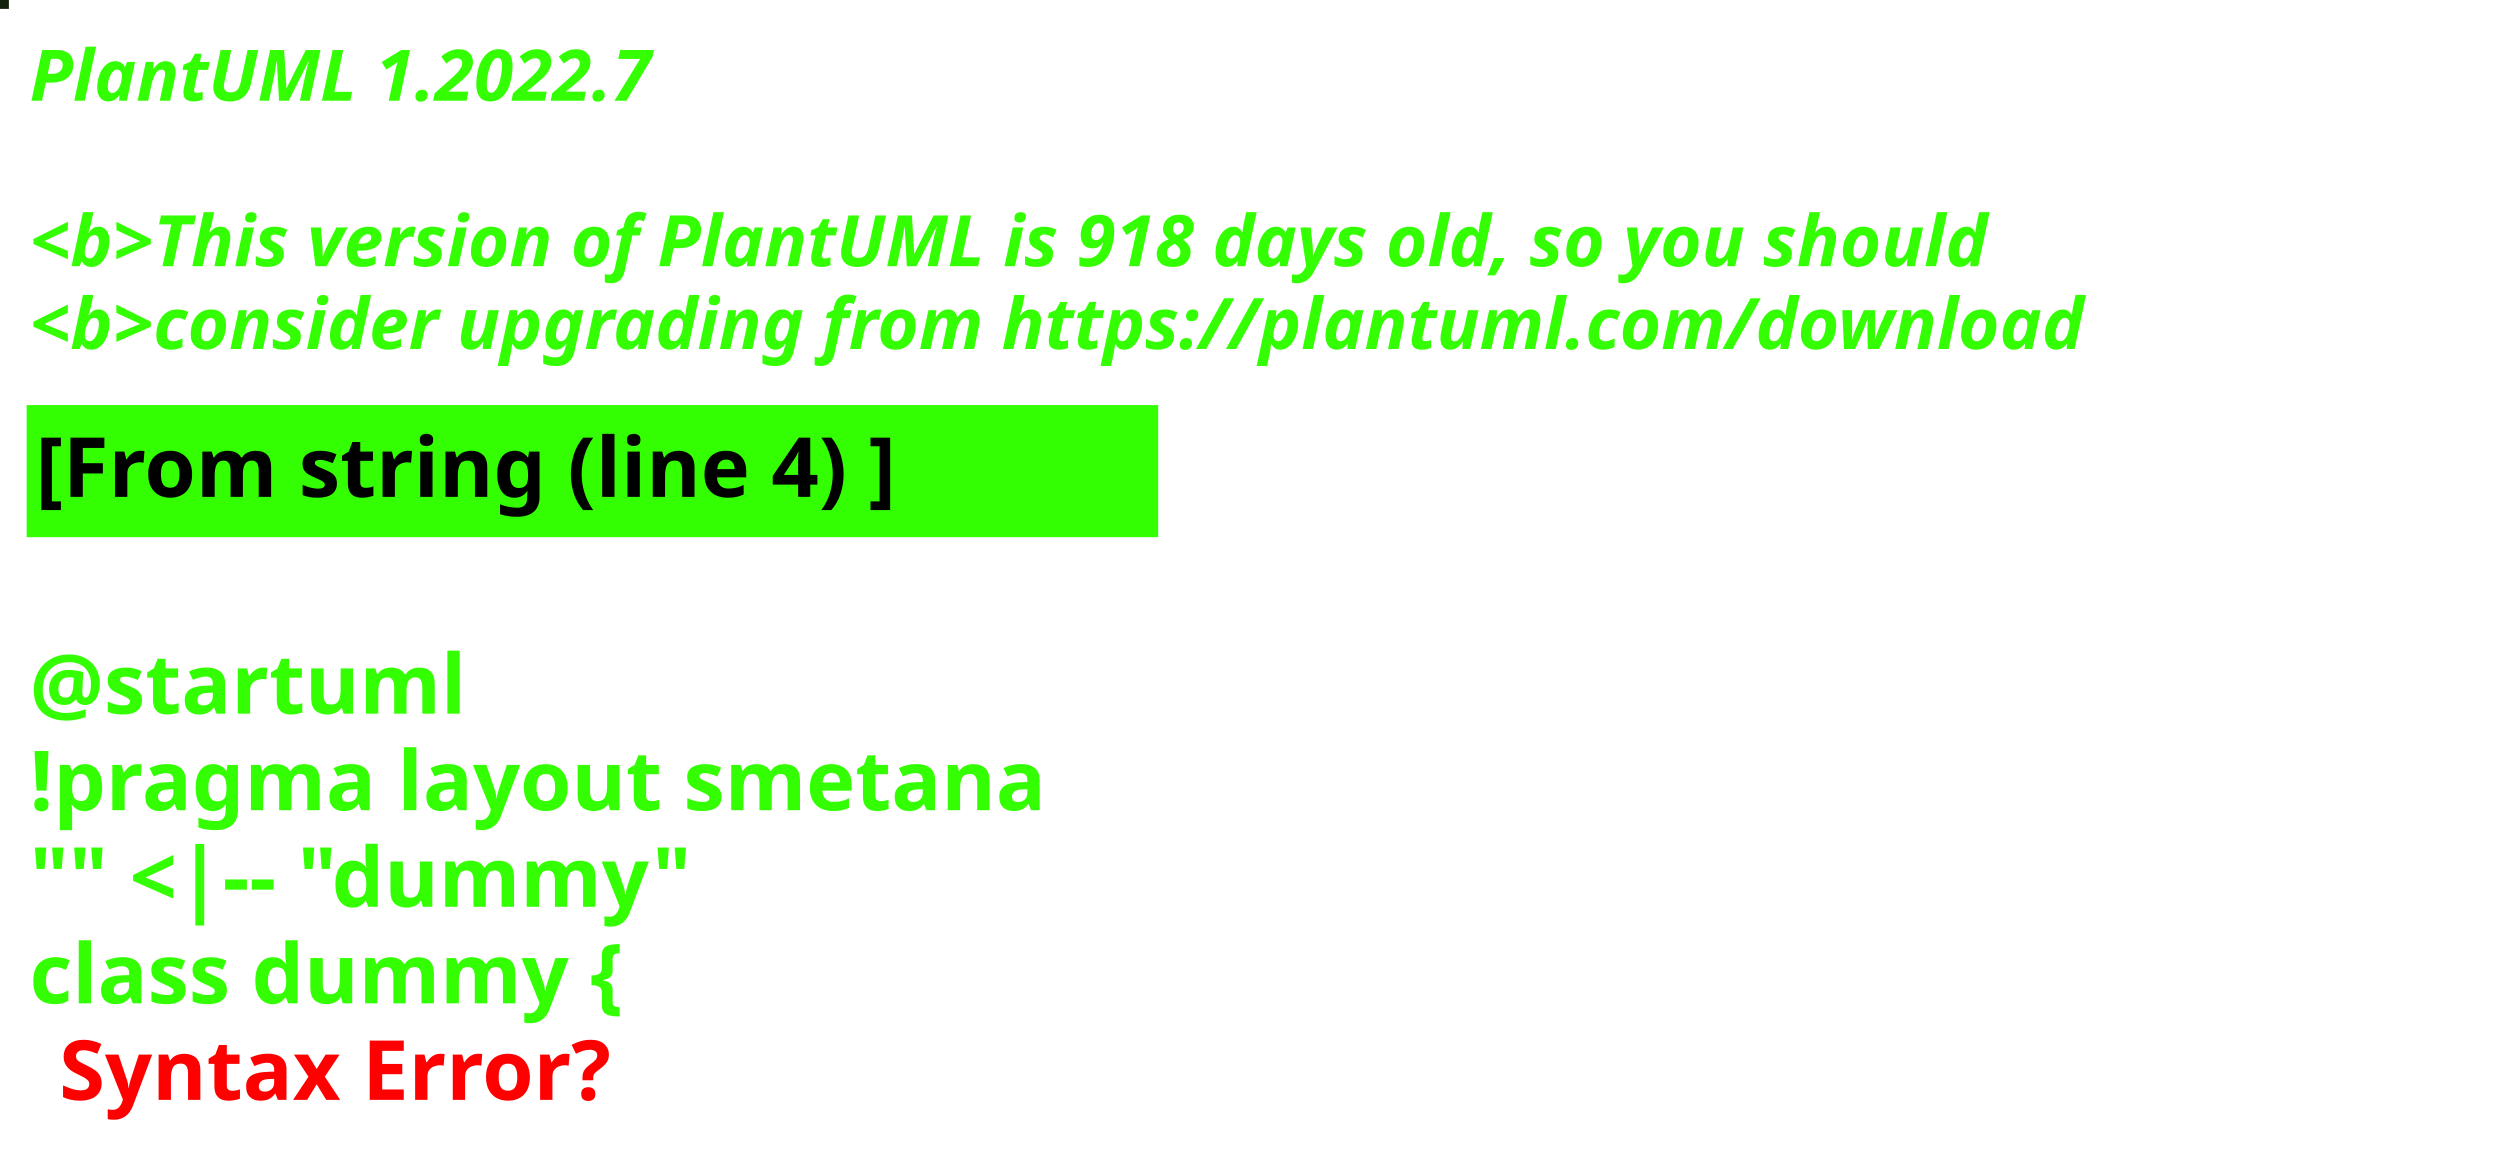
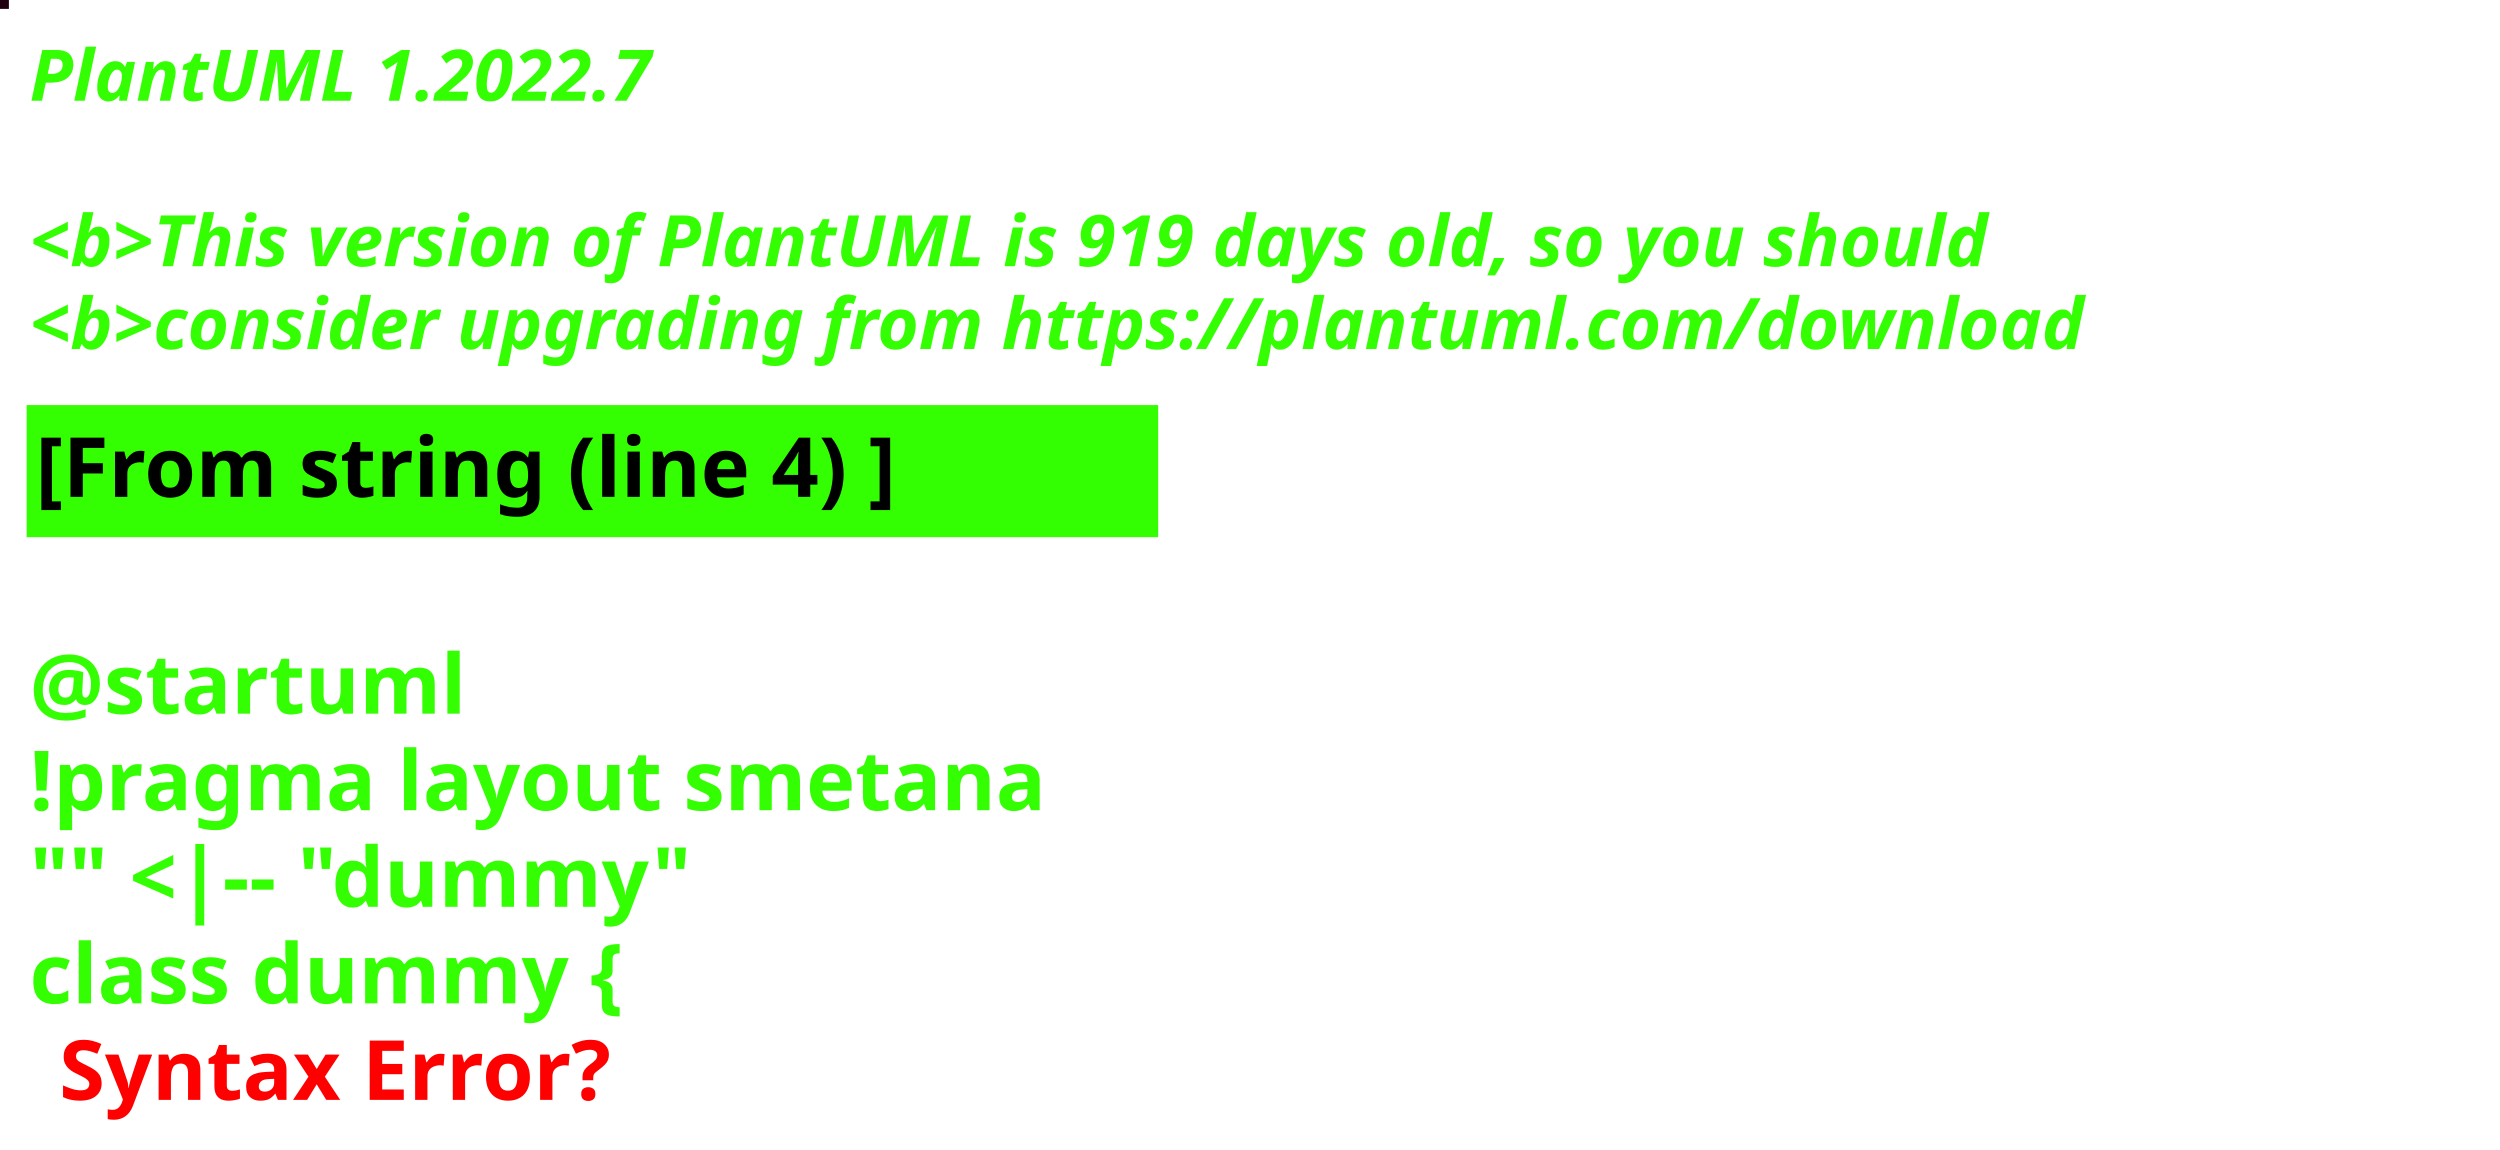
<svg xmlns="http://www.w3.org/2000/svg" contentStyleType="text/css" height="194px" preserveAspectRatio="none" style="width:422px;height:194px;background:#000000;" version="1.1" viewBox="0 0 422 194" width="422px" zoomAndPan="magnify">
  <defs />
  <g>
-     <rect fill="#14210D" height="1" style="stroke:#14210D;stroke-width:1.0;" width="1" x="0" y="0" />
+     <rect fill="#210012" height="1" style="stroke:#210012;stroke-width:1.0;" width="1" x="0" y="0" />
    <text fill="#33FF02" font-family="sans-serif" font-size="12" font-style="italic" font-weight="bold" lengthAdjust="spacing" textLength="127" x="5" y="17">PlantUML 1.2022.7</text>
    <text fill="#33FF02" font-family="sans-serif" font-size="12" font-style="italic" font-weight="bold" lengthAdjust="spacing" textLength="4" x="5" y="30.969"> </text>
-     <text fill="#33FF02" font-family="sans-serif" font-size="12" font-style="italic" font-weight="bold" lengthAdjust="spacing" textLength="399" x="5" y="44.938">&lt;b&gt;This version of PlantUML is 918 days old, so you should</text>
+     <text fill="#33FF02" font-family="sans-serif" font-size="12" font-style="italic" font-weight="bold" lengthAdjust="spacing" textLength="399" x="5" y="44.938">&lt;b&gt;This version of PlantUML is 919 days old, so you should</text>
    <text fill="#33FF02" font-family="sans-serif" font-size="12" font-style="italic" font-weight="bold" lengthAdjust="spacing" textLength="408" x="5" y="58.906">&lt;b&gt;consider upgrading from https://plantuml.com/download</text>
    <rect fill="#33FF02" height="21.297" style="stroke:#33FF02;stroke-width:1.0;" width="190" x="5" y="68.875" />
    <text fill="#000000" font-family="sans-serif" font-size="14" font-weight="bold" lengthAdjust="spacing" textLength="168" x="6" y="83.875">[From string (line 4) ]</text>
    <text fill="#33FF02" font-family="sans-serif" font-size="14" font-weight="bold" lengthAdjust="spacing" textLength="5" x="5" y="104.172"> </text>
    <text fill="#33FF02" font-family="sans-serif" font-size="14" font-weight="bold" lengthAdjust="spacing" textLength="79" x="5" y="120.469">@startuml</text>
    <text fill="#33FF02" font-family="sans-serif" font-size="14" font-weight="bold" lengthAdjust="spacing" textLength="190" x="5" y="136.766">!pragma layout smetana</text>
    <text fill="#33FF02" font-family="sans-serif" font-size="14" font-weight="bold" lengthAdjust="spacing" textLength="124" x="5" y="153.062">"" &lt;|-- "dummy"</text>
    <text fill="#33FF02" font-family="sans-serif" font-size="14" font-weight="bold" lengthAdjust="spacing" text-decoration="wavy underline" textLength="117" x="5" y="169.359">class dummy {</text>
    <text fill="#FF0000" font-family="sans-serif" font-size="14" font-weight="bold" lengthAdjust="spacing" textLength="106" x="10" y="185.656">Syntax Error?</text>
  </g>
</svg>
